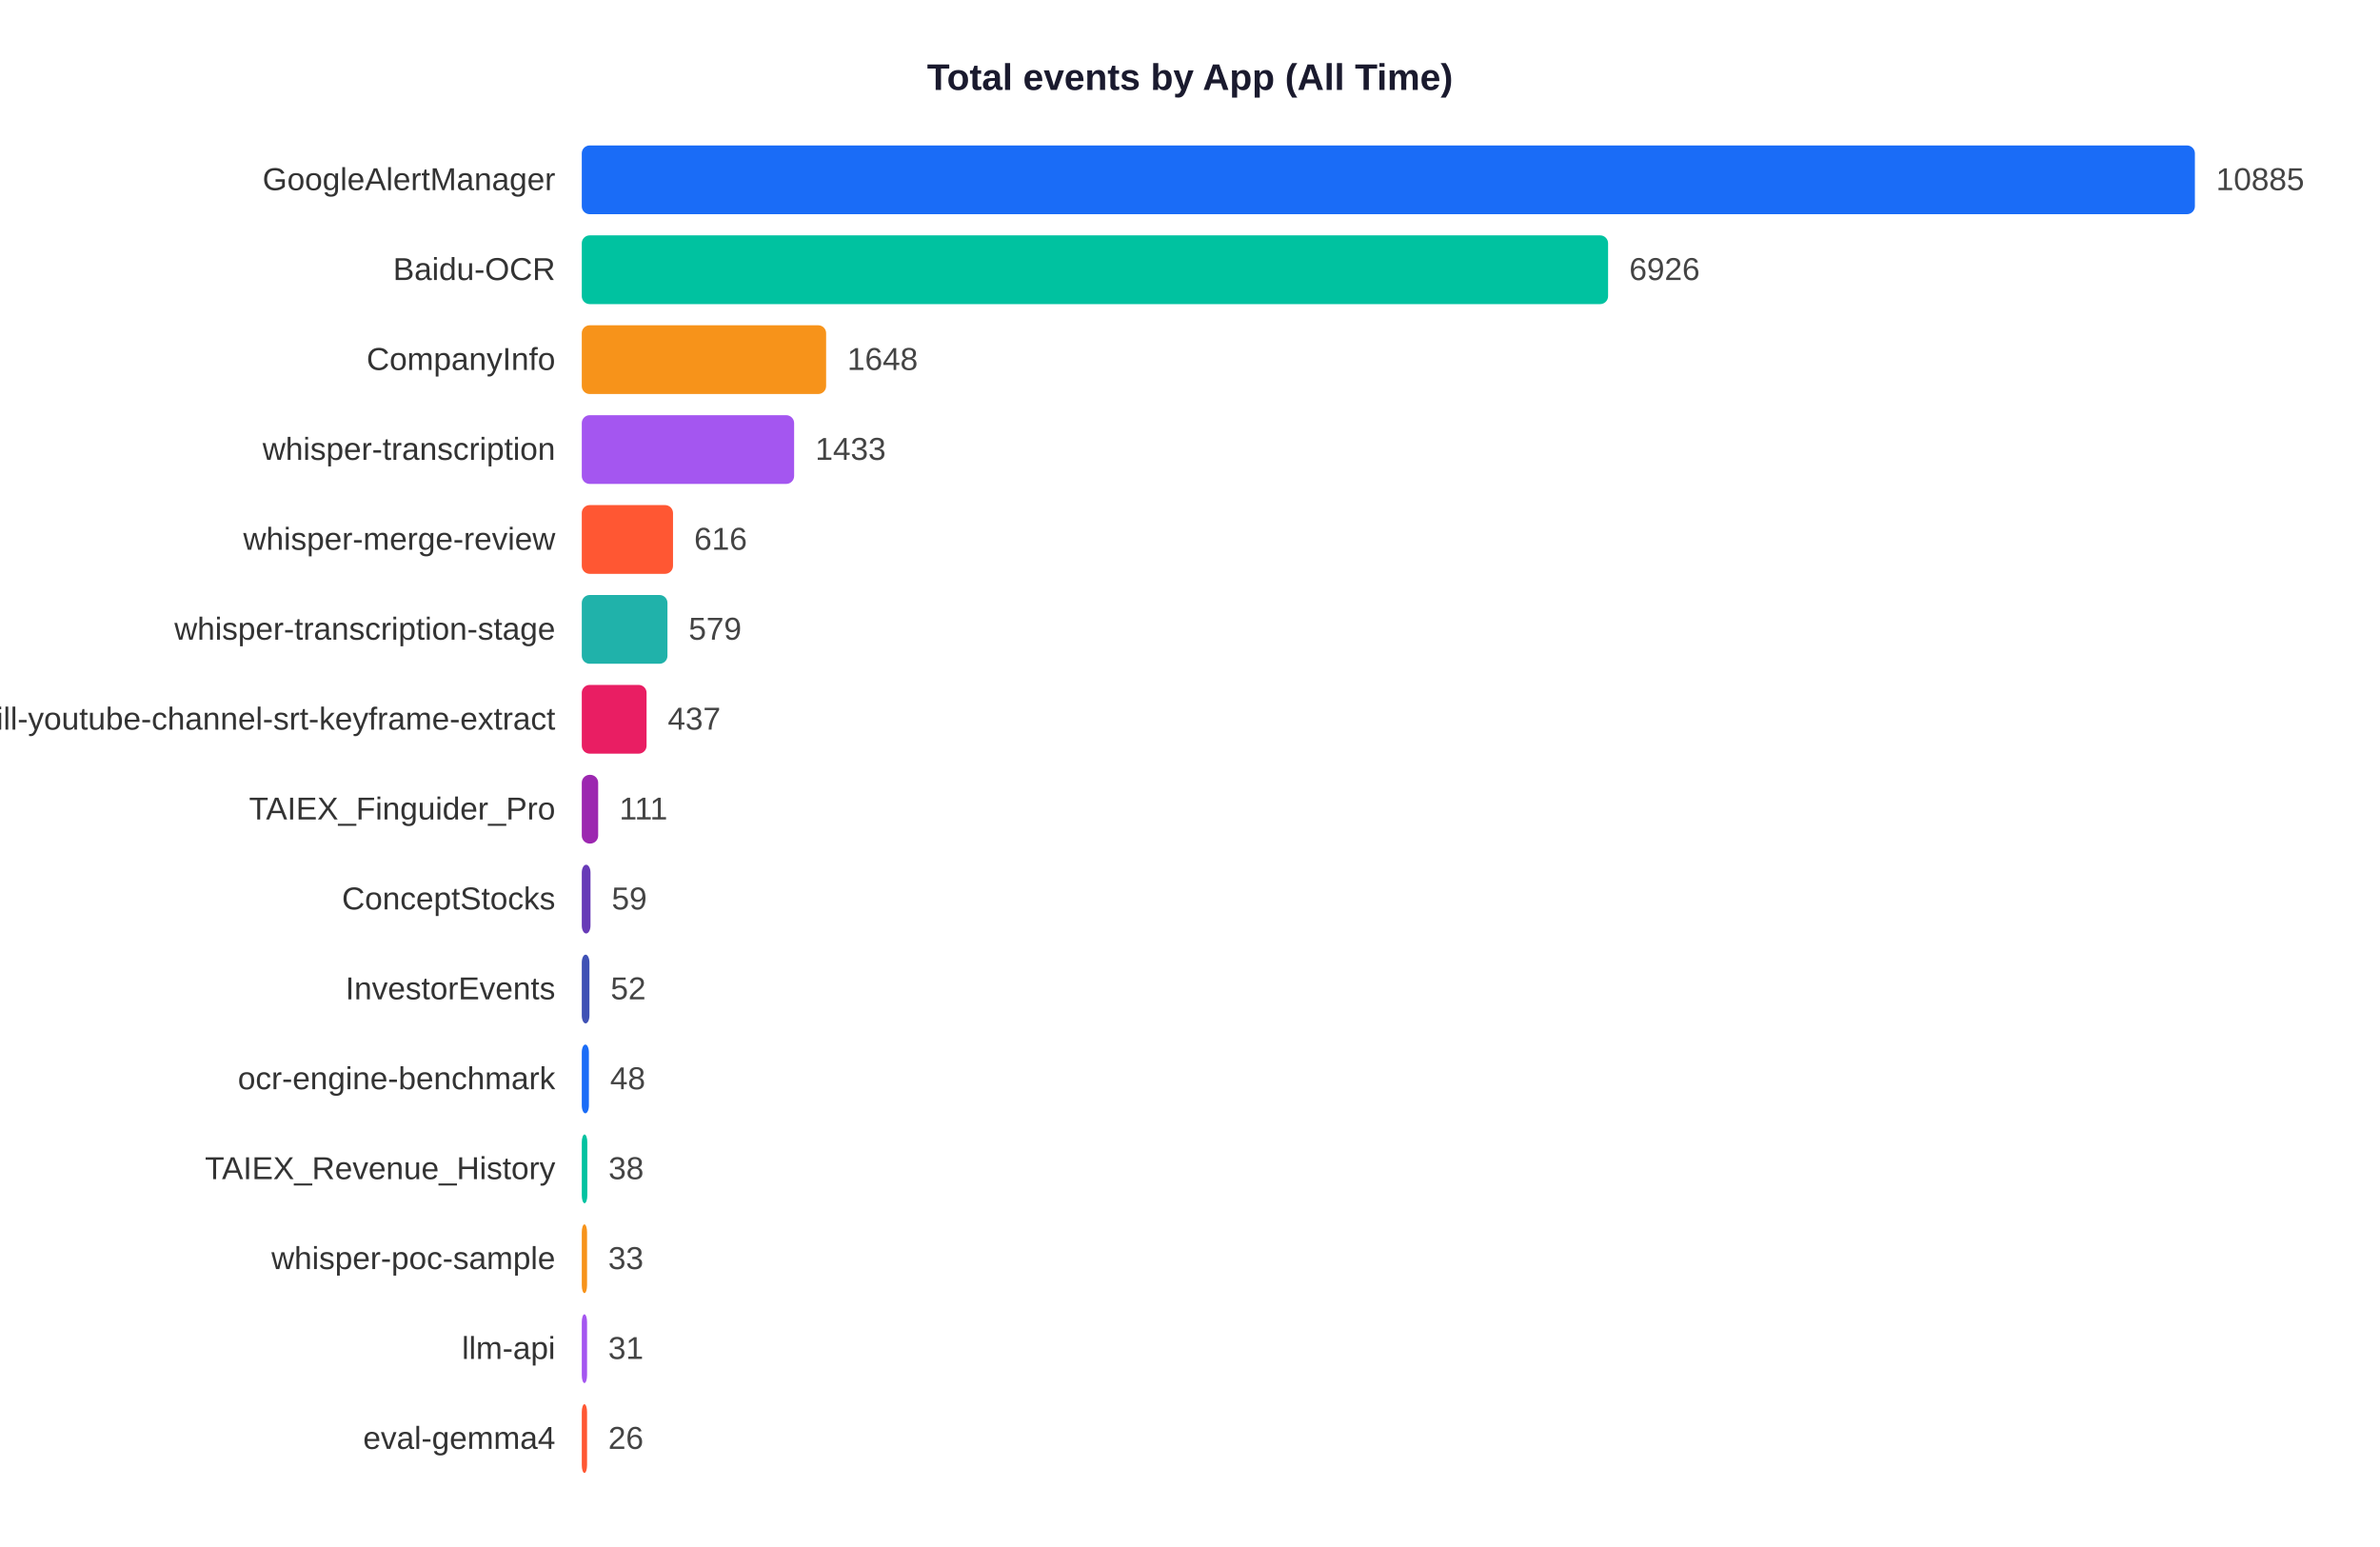
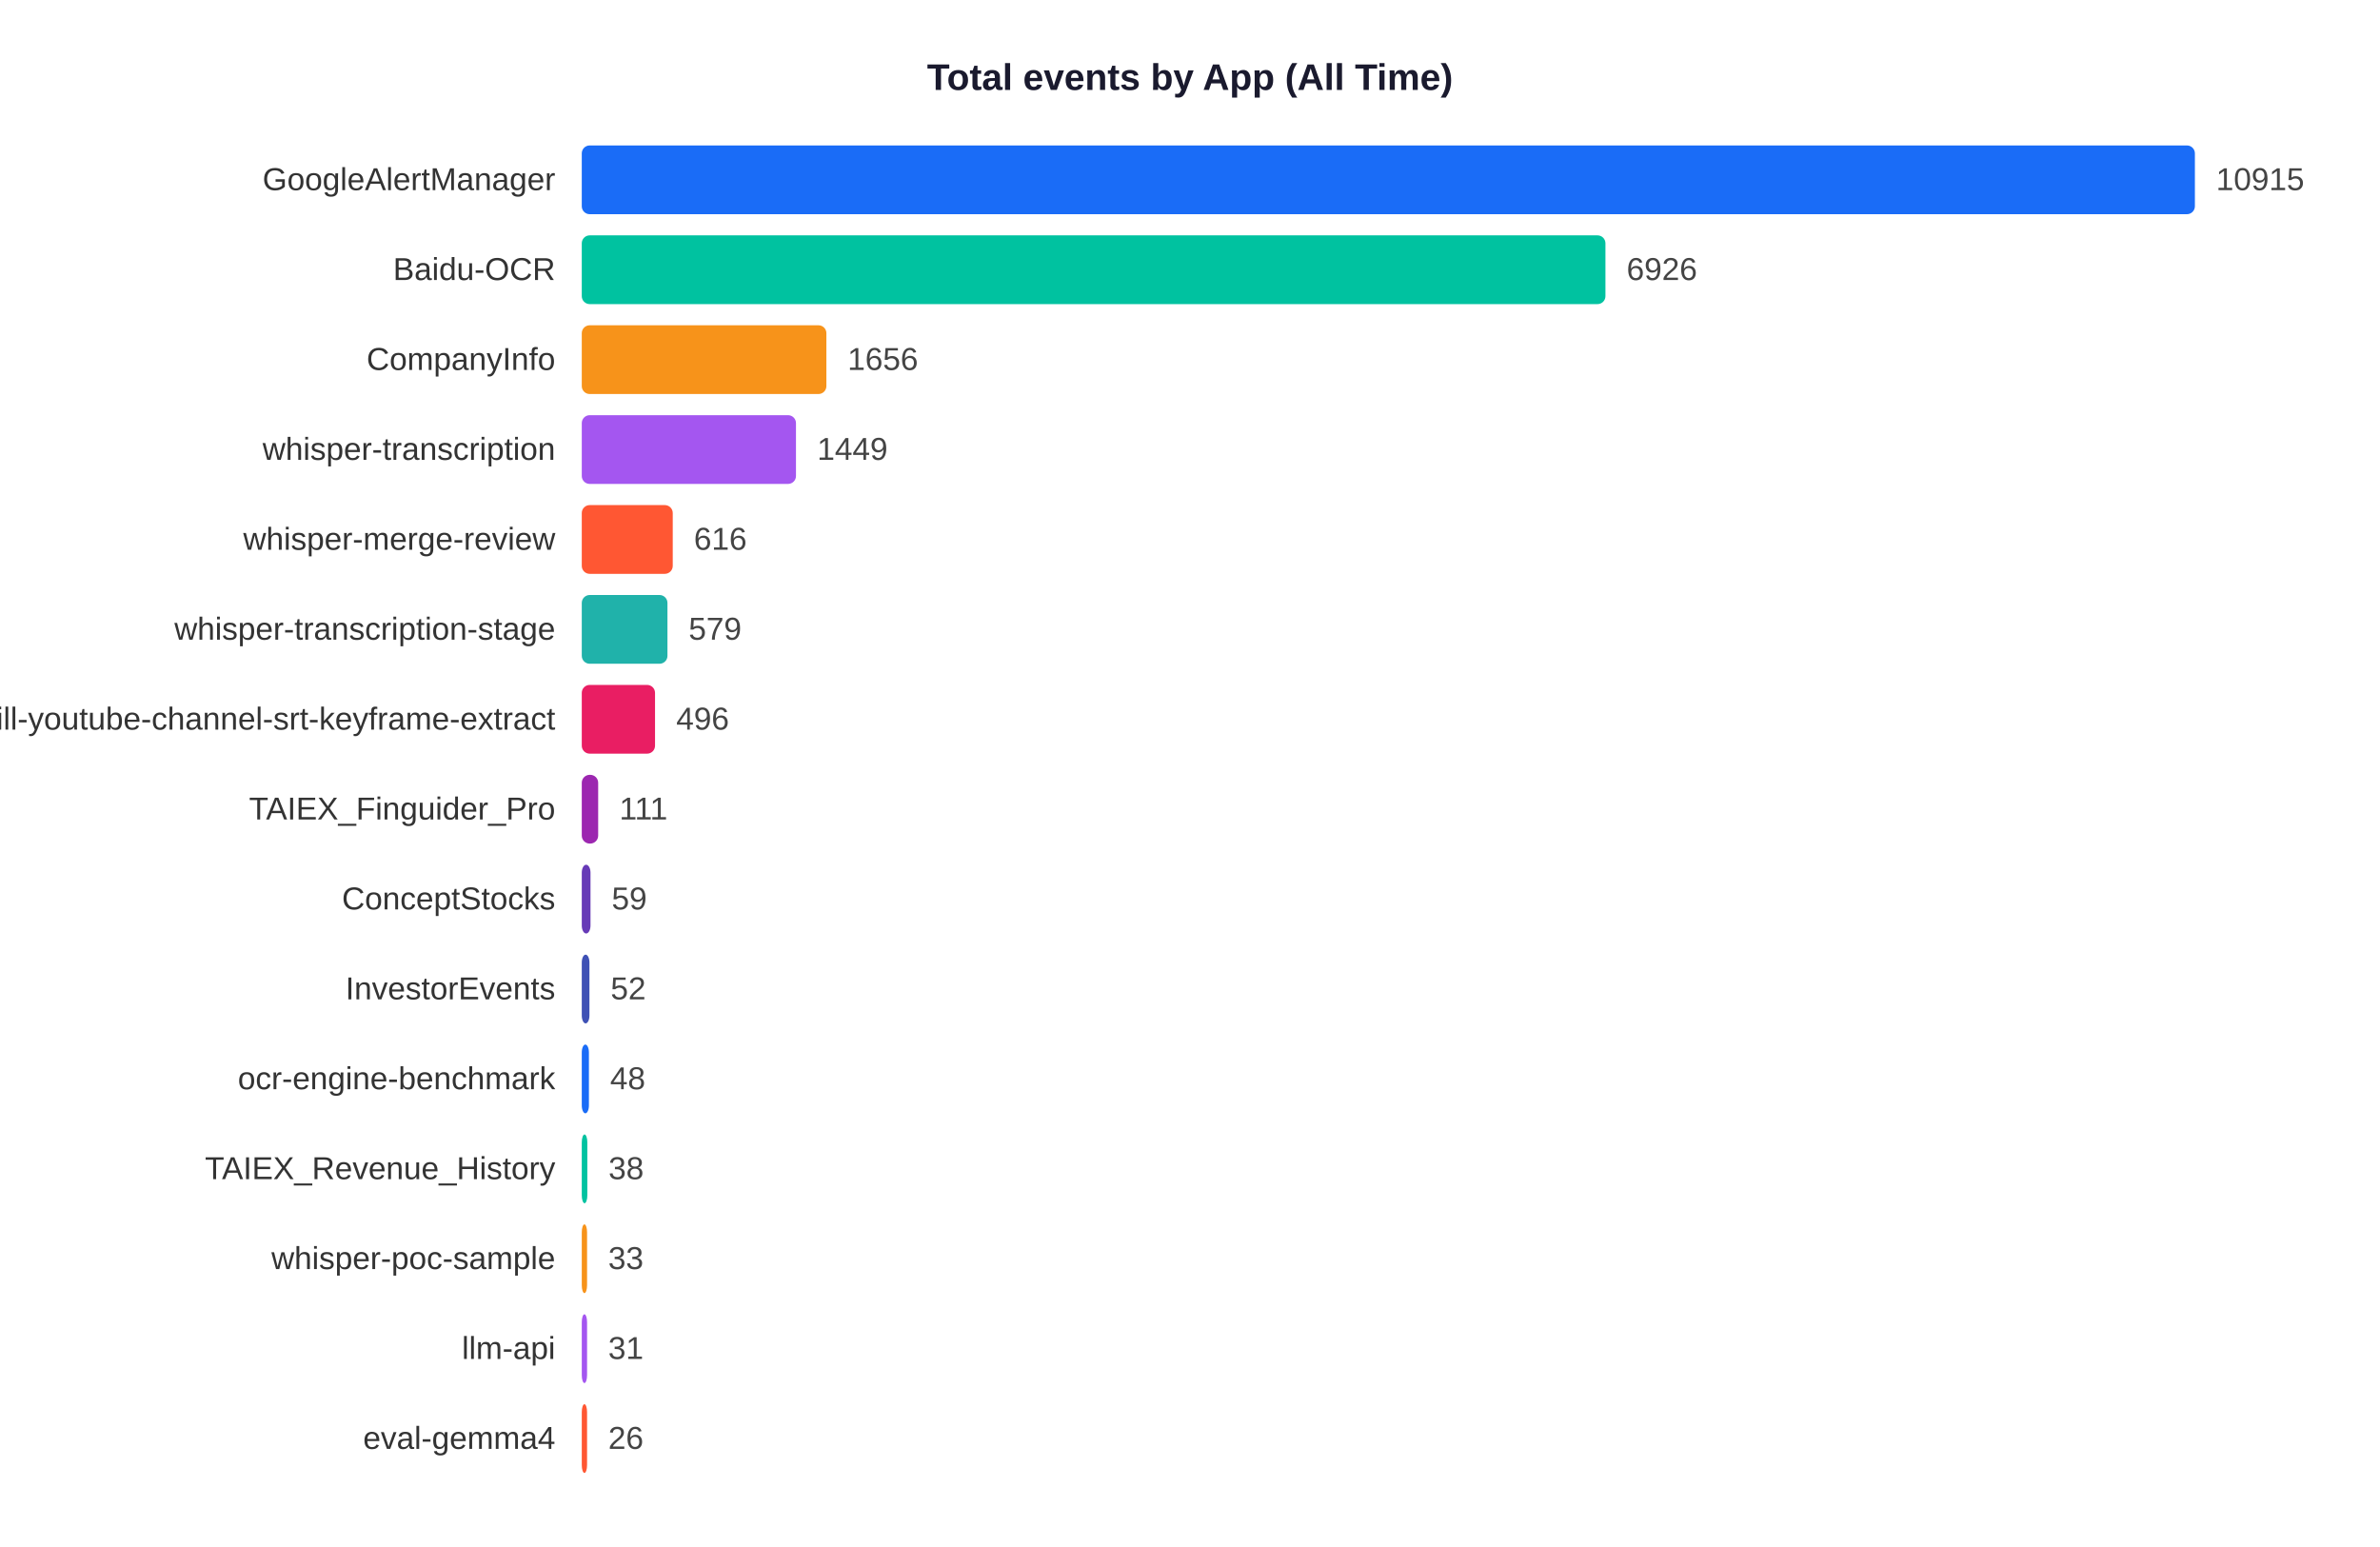
<svg xmlns="http://www.w3.org/2000/svg" width="900" height="585">
  <rect width="900" height="585" fill="white" />
  <text x="450" y="34" text-anchor="middle" font-size="14" font-weight="bold" font-family="Arial,sans-serif" fill="#1a1a2e">Total events by App (All Time)</text>
  <text x="210" y="71.9" text-anchor="end" font-size="12" font-family="Arial,sans-serif" fill="#333">GoogleAlertManager</text>
  <rect x="220" y="55" width="610.0" height="26" rx="3" fill="#1A6CF7" />
-   <text x="838.0" y="71.9" font-size="12" font-family="Arial,sans-serif" fill="#444">10885</text>
+   <text x="838.0" y="71.9" font-size="12" font-family="Arial,sans-serif" fill="#444">10915</text>
  <text x="210" y="105.9" text-anchor="end" font-size="12" font-family="Arial,sans-serif" fill="#333">Baidu-OCR</text>
-   <rect x="220" y="89" width="388.1" height="26" rx="3" fill="#00C2A0" />
-   <text x="616.1" y="105.9" font-size="12" font-family="Arial,sans-serif" fill="#444">6926</text>
+   <rect x="220" y="89" width="387.1" height="26" rx="3" fill="#00C2A0" />
+   <text x="615.1" y="105.9" font-size="12" font-family="Arial,sans-serif" fill="#444">6926</text>
  <text x="210" y="139.9" text-anchor="end" font-size="12" font-family="Arial,sans-serif" fill="#333">CompanyInfo</text>
-   <rect x="220" y="123" width="92.4" height="26" rx="3" fill="#F7931A" />
-   <text x="320.4" y="139.9" font-size="12" font-family="Arial,sans-serif" fill="#444">1648</text>
+   <rect x="220" y="123" width="92.5" height="26" rx="3" fill="#F7931A" />
+   <text x="320.5" y="139.9" font-size="12" font-family="Arial,sans-serif" fill="#444">1656</text>
  <text x="210" y="173.9" text-anchor="end" font-size="12" font-family="Arial,sans-serif" fill="#333">whisper-transcription</text>
-   <rect x="220" y="157" width="80.3" height="26" rx="3" fill="#A456F0" />
-   <text x="308.3" y="173.9" font-size="12" font-family="Arial,sans-serif" fill="#444">1433</text>
+   <rect x="220" y="157" width="81.0" height="26" rx="3" fill="#A456F0" />
+   <text x="309.0" y="173.9" font-size="12" font-family="Arial,sans-serif" fill="#444">1449</text>
  <text x="210" y="207.9" text-anchor="end" font-size="12" font-family="Arial,sans-serif" fill="#333">whisper-merge-review</text>
-   <rect x="220" y="191" width="34.5" height="26" rx="3" fill="#FF5733" />
-   <text x="262.5" y="207.9" font-size="12" font-family="Arial,sans-serif" fill="#444">616</text>
+   <rect x="220" y="191" width="34.4" height="26" rx="3" fill="#FF5733" />
+   <text x="262.4" y="207.9" font-size="12" font-family="Arial,sans-serif" fill="#444">616</text>
  <text x="210" y="241.9" text-anchor="end" font-size="12" font-family="Arial,sans-serif" fill="#333">whisper-transcription-stage</text>
  <rect x="220" y="225" width="32.4" height="26" rx="3" fill="#20B2AA" />
  <text x="260.4" y="241.9" font-size="12" font-family="Arial,sans-serif" fill="#444">579</text>
  <text x="210" y="275.9" text-anchor="end" font-size="12" font-family="Arial,sans-serif" fill="#333">skill-youtube-channel-srt-keyframe-extract</text>
-   <rect x="220" y="259" width="24.5" height="26" rx="3" fill="#E91E63" />
-   <text x="252.5" y="275.9" font-size="12" font-family="Arial,sans-serif" fill="#444">437</text>
+   <rect x="220" y="259" width="27.7" height="26" rx="3" fill="#E91E63" />
+   <text x="255.7" y="275.9" font-size="12" font-family="Arial,sans-serif" fill="#444">496</text>
  <text x="210" y="309.9" text-anchor="end" font-size="12" font-family="Arial,sans-serif" fill="#333">TAIEX_Finguider_Pro</text>
  <rect x="220" y="293" width="6.2" height="26" rx="3" fill="#9C27B0" />
  <text x="234.2" y="309.9" font-size="12" font-family="Arial,sans-serif" fill="#444">111</text>
  <text x="210" y="343.9" text-anchor="end" font-size="12" font-family="Arial,sans-serif" fill="#333">ConceptStocks</text>
  <rect x="220" y="327" width="3.3" height="26" rx="3" fill="#673AB7" />
  <text x="231.3" y="343.9" font-size="12" font-family="Arial,sans-serif" fill="#444">59</text>
  <text x="210" y="377.9" text-anchor="end" font-size="12" font-family="Arial,sans-serif" fill="#333">InvestorEvents</text>
  <rect x="220" y="361" width="2.9" height="26" rx="3" fill="#3F51B5" />
  <text x="230.9" y="377.9" font-size="12" font-family="Arial,sans-serif" fill="#444">52</text>
  <text x="210" y="411.9" text-anchor="end" font-size="12" font-family="Arial,sans-serif" fill="#333">ocr-engine-benchmark</text>
  <rect x="220" y="395" width="2.7" height="26" rx="3" fill="#1A6CF7" />
  <text x="230.7" y="411.9" font-size="12" font-family="Arial,sans-serif" fill="#444">48</text>
  <text x="210" y="445.9" text-anchor="end" font-size="12" font-family="Arial,sans-serif" fill="#333">TAIEX_Revenue_History</text>
  <rect x="220" y="429" width="2.1" height="26" rx="3" fill="#00C2A0" />
  <text x="230.1" y="445.9" font-size="12" font-family="Arial,sans-serif" fill="#444">38</text>
  <text x="210" y="479.9" text-anchor="end" font-size="12" font-family="Arial,sans-serif" fill="#333">whisper-poc-sample</text>
  <rect x="220" y="463" width="2.0" height="26" rx="3" fill="#F7931A" />
  <text x="230.0" y="479.9" font-size="12" font-family="Arial,sans-serif" fill="#444">33</text>
  <text x="210" y="513.9" text-anchor="end" font-size="12" font-family="Arial,sans-serif" fill="#333">llm-api</text>
  <rect x="220" y="497" width="2.0" height="26" rx="3" fill="#A456F0" />
  <text x="230.0" y="513.9" font-size="12" font-family="Arial,sans-serif" fill="#444">31</text>
  <text x="210" y="547.9" text-anchor="end" font-size="12" font-family="Arial,sans-serif" fill="#333">eval-gemma4</text>
  <rect x="220" y="531" width="2.0" height="26" rx="3" fill="#FF5733" />
  <text x="230.0" y="547.9" font-size="12" font-family="Arial,sans-serif" fill="#444">26</text>
</svg>
